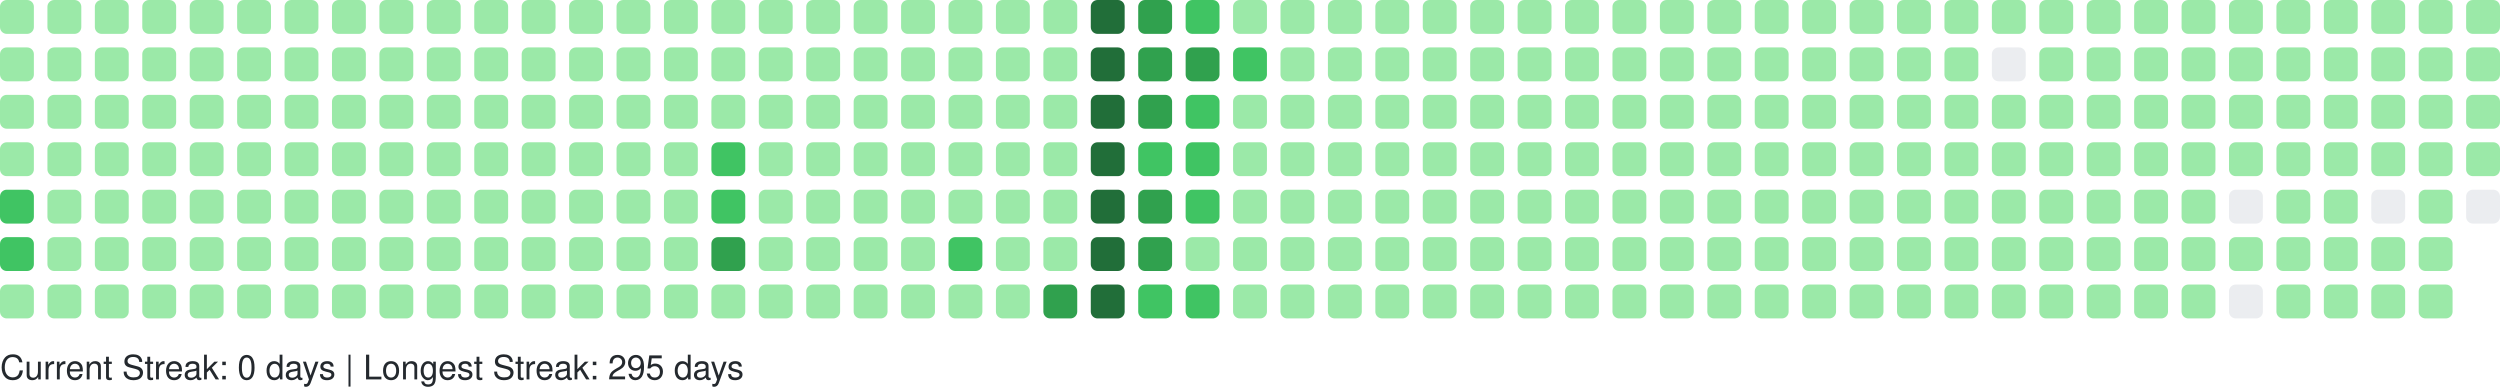
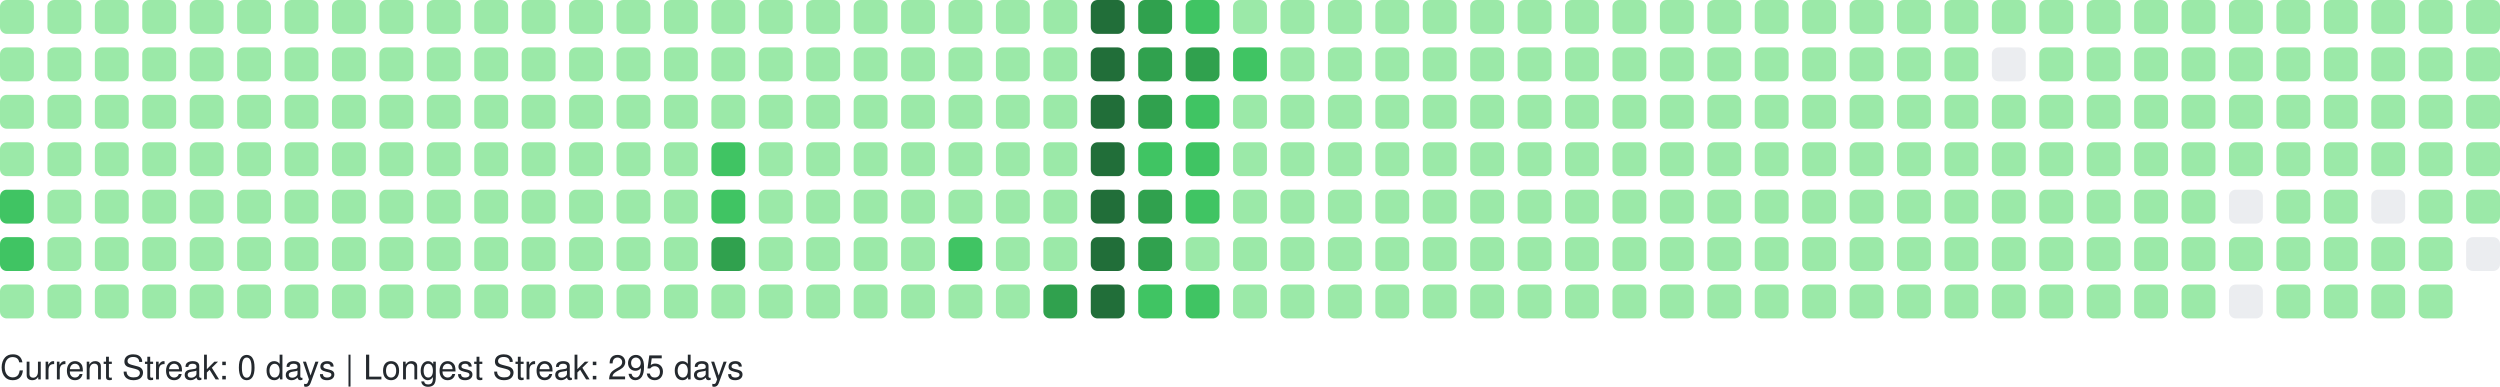
<svg xmlns="http://www.w3.org/2000/svg" width="738" height="114" viewBox="0 0 738 114" role="img" aria-label="GitHub Contributions Heatmap">
  <style>
    text { font-family: -apple-system, BlinkMacSystemFont, "Segoe UI", Helvetica, Arial, sans-serif; font-size: 10px; fill: #24292e; }
  </style>
  <g>
    <rect x="0" y="0" width="10" height="10" rx="2" ry="2" fill="#9be9a8" role="img" aria-label="2 contributions on 2025-09-07">
      </rect>
    <rect x="0" y="14" width="10" height="10" rx="2" ry="2" fill="#9be9a8" role="img" aria-label="4 contributions on 2025-09-08">
      </rect>
    <rect x="0" y="28" width="10" height="10" rx="2" ry="2" fill="#9be9a8" role="img" aria-label="1 contributions on 2025-09-09">
      </rect>
    <rect x="0" y="42" width="10" height="10" rx="2" ry="2" fill="#9be9a8" role="img" aria-label="1 contributions on 2025-09-10">
      </rect>
    <rect x="0" y="56" width="10" height="10" rx="2" ry="2" fill="#40c463" role="img" aria-label="38 contributions on 2025-09-11">
      </rect>
    <rect x="0" y="70" width="10" height="10" rx="2" ry="2" fill="#40c463" role="img" aria-label="27 contributions on 2025-09-12">
      </rect>
    <rect x="0" y="84" width="10" height="10" rx="2" ry="2" fill="#9be9a8" role="img" aria-label="1 contributions on 2025-09-13">
      </rect>
    <rect x="14" y="0" width="10" height="10" rx="2" ry="2" fill="#9be9a8" role="img" aria-label="1 contributions on 2025-09-14">
      </rect>
    <rect x="14" y="14" width="10" height="10" rx="2" ry="2" fill="#9be9a8" role="img" aria-label="2 contributions on 2025-09-15">
      </rect>
    <rect x="14" y="28" width="10" height="10" rx="2" ry="2" fill="#9be9a8" role="img" aria-label="2 contributions on 2025-09-16">
      </rect>
    <rect x="14" y="42" width="10" height="10" rx="2" ry="2" fill="#9be9a8" role="img" aria-label="1 contributions on 2025-09-17">
      </rect>
    <rect x="14" y="56" width="10" height="10" rx="2" ry="2" fill="#9be9a8" role="img" aria-label="2 contributions on 2025-09-18">
      </rect>
    <rect x="14" y="70" width="10" height="10" rx="2" ry="2" fill="#9be9a8" role="img" aria-label="1 contributions on 2025-09-19">
      </rect>
    <rect x="14" y="84" width="10" height="10" rx="2" ry="2" fill="#9be9a8" role="img" aria-label="1 contributions on 2025-09-20">
      </rect>
    <rect x="28" y="0" width="10" height="10" rx="2" ry="2" fill="#9be9a8" role="img" aria-label="1 contributions on 2025-09-21">
      </rect>
    <rect x="28" y="14" width="10" height="10" rx="2" ry="2" fill="#9be9a8" role="img" aria-label="2 contributions on 2025-09-22">
      </rect>
    <rect x="28" y="28" width="10" height="10" rx="2" ry="2" fill="#9be9a8" role="img" aria-label="1 contributions on 2025-09-23">
      </rect>
    <rect x="28" y="42" width="10" height="10" rx="2" ry="2" fill="#9be9a8" role="img" aria-label="10 contributions on 2025-09-24">
      </rect>
    <rect x="28" y="56" width="10" height="10" rx="2" ry="2" fill="#9be9a8" role="img" aria-label="2 contributions on 2025-09-25">
      </rect>
    <rect x="28" y="70" width="10" height="10" rx="2" ry="2" fill="#9be9a8" role="img" aria-label="1 contributions on 2025-09-26">
      </rect>
    <rect x="28" y="84" width="10" height="10" rx="2" ry="2" fill="#9be9a8" role="img" aria-label="1 contributions on 2025-09-27">
      </rect>
    <rect x="42" y="0" width="10" height="10" rx="2" ry="2" fill="#9be9a8" role="img" aria-label="1 contributions on 2025-09-28">
      </rect>
    <rect x="42" y="14" width="10" height="10" rx="2" ry="2" fill="#9be9a8" role="img" aria-label="3 contributions on 2025-09-29">
      </rect>
    <rect x="42" y="28" width="10" height="10" rx="2" ry="2" fill="#9be9a8" role="img" aria-label="1 contributions on 2025-09-30">
      </rect>
    <rect x="42" y="42" width="10" height="10" rx="2" ry="2" fill="#9be9a8" role="img" aria-label="1 contributions on 2025-10-01">
      </rect>
    <rect x="42" y="56" width="10" height="10" rx="2" ry="2" fill="#9be9a8" role="img" aria-label="2 contributions on 2025-10-02">
      </rect>
    <rect x="42" y="70" width="10" height="10" rx="2" ry="2" fill="#9be9a8" role="img" aria-label="1 contributions on 2025-10-03">
      </rect>
    <rect x="42" y="84" width="10" height="10" rx="2" ry="2" fill="#9be9a8" role="img" aria-label="2 contributions on 2025-10-04">
      </rect>
    <rect x="56" y="0" width="10" height="10" rx="2" ry="2" fill="#9be9a8" role="img" aria-label="1 contributions on 2025-10-05">
      </rect>
    <rect x="56" y="14" width="10" height="10" rx="2" ry="2" fill="#9be9a8" role="img" aria-label="2 contributions on 2025-10-06">
      </rect>
    <rect x="56" y="28" width="10" height="10" rx="2" ry="2" fill="#9be9a8" role="img" aria-label="1 contributions on 2025-10-07">
      </rect>
    <rect x="56" y="42" width="10" height="10" rx="2" ry="2" fill="#9be9a8" role="img" aria-label="3 contributions on 2025-10-08">
      </rect>
    <rect x="56" y="56" width="10" height="10" rx="2" ry="2" fill="#9be9a8" role="img" aria-label="2 contributions on 2025-10-09">
      </rect>
    <rect x="56" y="70" width="10" height="10" rx="2" ry="2" fill="#9be9a8" role="img" aria-label="2 contributions on 2025-10-10">
      </rect>
    <rect x="56" y="84" width="10" height="10" rx="2" ry="2" fill="#9be9a8" role="img" aria-label="1 contributions on 2025-10-11">
      </rect>
    <rect x="70" y="0" width="10" height="10" rx="2" ry="2" fill="#9be9a8" role="img" aria-label="7 contributions on 2025-10-12">
      </rect>
    <rect x="70" y="14" width="10" height="10" rx="2" ry="2" fill="#9be9a8" role="img" aria-label="4 contributions on 2025-10-13">
      </rect>
    <rect x="70" y="28" width="10" height="10" rx="2" ry="2" fill="#9be9a8" role="img" aria-label="2 contributions on 2025-10-14">
      </rect>
    <rect x="70" y="42" width="10" height="10" rx="2" ry="2" fill="#9be9a8" role="img" aria-label="1 contributions on 2025-10-15">
      </rect>
    <rect x="70" y="56" width="10" height="10" rx="2" ry="2" fill="#9be9a8" role="img" aria-label="1 contributions on 2025-10-16">
      </rect>
    <rect x="70" y="70" width="10" height="10" rx="2" ry="2" fill="#9be9a8" role="img" aria-label="2 contributions on 2025-10-17">
      </rect>
    <rect x="70" y="84" width="10" height="10" rx="2" ry="2" fill="#9be9a8" role="img" aria-label="2 contributions on 2025-10-18">
      </rect>
    <rect x="84" y="0" width="10" height="10" rx="2" ry="2" fill="#9be9a8" role="img" aria-label="1 contributions on 2025-10-19">
      </rect>
    <rect x="84" y="14" width="10" height="10" rx="2" ry="2" fill="#9be9a8" role="img" aria-label="1 contributions on 2025-10-20">
      </rect>
    <rect x="84" y="28" width="10" height="10" rx="2" ry="2" fill="#9be9a8" role="img" aria-label="1 contributions on 2025-10-21">
      </rect>
    <rect x="84" y="42" width="10" height="10" rx="2" ry="2" fill="#9be9a8" role="img" aria-label="1 contributions on 2025-10-22">
      </rect>
    <rect x="84" y="56" width="10" height="10" rx="2" ry="2" fill="#9be9a8" role="img" aria-label="2 contributions on 2025-10-23">
      </rect>
    <rect x="84" y="70" width="10" height="10" rx="2" ry="2" fill="#9be9a8" role="img" aria-label="1 contributions on 2025-10-24">
      </rect>
    <rect x="84" y="84" width="10" height="10" rx="2" ry="2" fill="#9be9a8" role="img" aria-label="1 contributions on 2025-10-25">
      </rect>
    <rect x="98" y="0" width="10" height="10" rx="2" ry="2" fill="#9be9a8" role="img" aria-label="1 contributions on 2025-10-26">
      </rect>
    <rect x="98" y="14" width="10" height="10" rx="2" ry="2" fill="#9be9a8" role="img" aria-label="1 contributions on 2025-10-27">
      </rect>
    <rect x="98" y="28" width="10" height="10" rx="2" ry="2" fill="#9be9a8" role="img" aria-label="2 contributions on 2025-10-28">
      </rect>
    <rect x="98" y="42" width="10" height="10" rx="2" ry="2" fill="#9be9a8" role="img" aria-label="1 contributions on 2025-10-29">
      </rect>
    <rect x="98" y="56" width="10" height="10" rx="2" ry="2" fill="#9be9a8" role="img" aria-label="2 contributions on 2025-10-30">
      </rect>
    <rect x="98" y="70" width="10" height="10" rx="2" ry="2" fill="#9be9a8" role="img" aria-label="1 contributions on 2025-10-31">
      </rect>
    <rect x="98" y="84" width="10" height="10" rx="2" ry="2" fill="#9be9a8" role="img" aria-label="6 contributions on 2025-11-01">
      </rect>
    <rect x="112" y="0" width="10" height="10" rx="2" ry="2" fill="#9be9a8" role="img" aria-label="1 contributions on 2025-11-02">
      </rect>
    <rect x="112" y="14" width="10" height="10" rx="2" ry="2" fill="#9be9a8" role="img" aria-label="1 contributions on 2025-11-03">
      </rect>
    <rect x="112" y="28" width="10" height="10" rx="2" ry="2" fill="#9be9a8" role="img" aria-label="2 contributions on 2025-11-04">
      </rect>
    <rect x="112" y="42" width="10" height="10" rx="2" ry="2" fill="#9be9a8" role="img" aria-label="1 contributions on 2025-11-05">
      </rect>
    <rect x="112" y="56" width="10" height="10" rx="2" ry="2" fill="#9be9a8" role="img" aria-label="1 contributions on 2025-11-06">
      </rect>
    <rect x="112" y="70" width="10" height="10" rx="2" ry="2" fill="#9be9a8" role="img" aria-label="1 contributions on 2025-11-07">
      </rect>
    <rect x="112" y="84" width="10" height="10" rx="2" ry="2" fill="#9be9a8" role="img" aria-label="1 contributions on 2025-11-08">
      </rect>
    <rect x="126" y="0" width="10" height="10" rx="2" ry="2" fill="#9be9a8" role="img" aria-label="2 contributions on 2025-11-09">
      </rect>
    <rect x="126" y="14" width="10" height="10" rx="2" ry="2" fill="#9be9a8" role="img" aria-label="1 contributions on 2025-11-10">
      </rect>
    <rect x="126" y="28" width="10" height="10" rx="2" ry="2" fill="#9be9a8" role="img" aria-label="1 contributions on 2025-11-11">
      </rect>
    <rect x="126" y="42" width="10" height="10" rx="2" ry="2" fill="#9be9a8" role="img" aria-label="1 contributions on 2025-11-12">
      </rect>
    <rect x="126" y="56" width="10" height="10" rx="2" ry="2" fill="#9be9a8" role="img" aria-label="1 contributions on 2025-11-13">
      </rect>
    <rect x="126" y="70" width="10" height="10" rx="2" ry="2" fill="#9be9a8" role="img" aria-label="11 contributions on 2025-11-14">
      </rect>
    <rect x="126" y="84" width="10" height="10" rx="2" ry="2" fill="#9be9a8" role="img" aria-label="1 contributions on 2025-11-15">
      </rect>
    <rect x="140" y="0" width="10" height="10" rx="2" ry="2" fill="#9be9a8" role="img" aria-label="2 contributions on 2025-11-16">
      </rect>
    <rect x="140" y="14" width="10" height="10" rx="2" ry="2" fill="#9be9a8" role="img" aria-label="2 contributions on 2025-11-17">
      </rect>
    <rect x="140" y="28" width="10" height="10" rx="2" ry="2" fill="#9be9a8" role="img" aria-label="1 contributions on 2025-11-18">
      </rect>
    <rect x="140" y="42" width="10" height="10" rx="2" ry="2" fill="#9be9a8" role="img" aria-label="2 contributions on 2025-11-19">
      </rect>
    <rect x="140" y="56" width="10" height="10" rx="2" ry="2" fill="#9be9a8" role="img" aria-label="1 contributions on 2025-11-20">
      </rect>
    <rect x="140" y="70" width="10" height="10" rx="2" ry="2" fill="#9be9a8" role="img" aria-label="1 contributions on 2025-11-21">
      </rect>
    <rect x="140" y="84" width="10" height="10" rx="2" ry="2" fill="#9be9a8" role="img" aria-label="1 contributions on 2025-11-22">
      </rect>
    <rect x="154" y="0" width="10" height="10" rx="2" ry="2" fill="#9be9a8" role="img" aria-label="1 contributions on 2025-11-23">
      </rect>
    <rect x="154" y="14" width="10" height="10" rx="2" ry="2" fill="#9be9a8" role="img" aria-label="2 contributions on 2025-11-24">
      </rect>
    <rect x="154" y="28" width="10" height="10" rx="2" ry="2" fill="#9be9a8" role="img" aria-label="1 contributions on 2025-11-25">
      </rect>
    <rect x="154" y="42" width="10" height="10" rx="2" ry="2" fill="#9be9a8" role="img" aria-label="1 contributions on 2025-11-26">
      </rect>
    <rect x="154" y="56" width="10" height="10" rx="2" ry="2" fill="#9be9a8" role="img" aria-label="1 contributions on 2025-11-27">
      </rect>
    <rect x="154" y="70" width="10" height="10" rx="2" ry="2" fill="#9be9a8" role="img" aria-label="1 contributions on 2025-11-28">
      </rect>
    <rect x="154" y="84" width="10" height="10" rx="2" ry="2" fill="#9be9a8" role="img" aria-label="1 contributions on 2025-11-29">
      </rect>
    <rect x="168" y="0" width="10" height="10" rx="2" ry="2" fill="#9be9a8" role="img" aria-label="1 contributions on 2025-11-30">
      </rect>
    <rect x="168" y="14" width="10" height="10" rx="2" ry="2" fill="#9be9a8" role="img" aria-label="2 contributions on 2025-12-01">
      </rect>
    <rect x="168" y="28" width="10" height="10" rx="2" ry="2" fill="#9be9a8" role="img" aria-label="1 contributions on 2025-12-02">
      </rect>
    <rect x="168" y="42" width="10" height="10" rx="2" ry="2" fill="#9be9a8" role="img" aria-label="1 contributions on 2025-12-03">
      </rect>
    <rect x="168" y="56" width="10" height="10" rx="2" ry="2" fill="#9be9a8" role="img" aria-label="1 contributions on 2025-12-04">
      </rect>
    <rect x="168" y="70" width="10" height="10" rx="2" ry="2" fill="#9be9a8" role="img" aria-label="2 contributions on 2025-12-05">
      </rect>
    <rect x="168" y="84" width="10" height="10" rx="2" ry="2" fill="#9be9a8" role="img" aria-label="1 contributions on 2025-12-06">
      </rect>
    <rect x="182" y="0" width="10" height="10" rx="2" ry="2" fill="#9be9a8" role="img" aria-label="1 contributions on 2025-12-07">
      </rect>
    <rect x="182" y="14" width="10" height="10" rx="2" ry="2" fill="#9be9a8" role="img" aria-label="1 contributions on 2025-12-08">
      </rect>
    <rect x="182" y="28" width="10" height="10" rx="2" ry="2" fill="#9be9a8" role="img" aria-label="1 contributions on 2025-12-09">
      </rect>
    <rect x="182" y="42" width="10" height="10" rx="2" ry="2" fill="#9be9a8" role="img" aria-label="2 contributions on 2025-12-10">
      </rect>
    <rect x="182" y="56" width="10" height="10" rx="2" ry="2" fill="#9be9a8" role="img" aria-label="12 contributions on 2025-12-11">
      </rect>
    <rect x="182" y="70" width="10" height="10" rx="2" ry="2" fill="#9be9a8" role="img" aria-label="2 contributions on 2025-12-12">
      </rect>
    <rect x="182" y="84" width="10" height="10" rx="2" ry="2" fill="#9be9a8" role="img" aria-label="1 contributions on 2025-12-13">
      </rect>
    <rect x="196" y="0" width="10" height="10" rx="2" ry="2" fill="#9be9a8" role="img" aria-label="1 contributions on 2025-12-14">
      </rect>
    <rect x="196" y="14" width="10" height="10" rx="2" ry="2" fill="#9be9a8" role="img" aria-label="2 contributions on 2025-12-15">
      </rect>
    <rect x="196" y="28" width="10" height="10" rx="2" ry="2" fill="#9be9a8" role="img" aria-label="1 contributions on 2025-12-16">
      </rect>
    <rect x="196" y="42" width="10" height="10" rx="2" ry="2" fill="#9be9a8" role="img" aria-label="1 contributions on 2025-12-17">
      </rect>
    <rect x="196" y="56" width="10" height="10" rx="2" ry="2" fill="#9be9a8" role="img" aria-label="1 contributions on 2025-12-18">
      </rect>
    <rect x="196" y="70" width="10" height="10" rx="2" ry="2" fill="#9be9a8" role="img" aria-label="1 contributions on 2025-12-19">
      </rect>
    <rect x="196" y="84" width="10" height="10" rx="2" ry="2" fill="#9be9a8" role="img" aria-label="1 contributions on 2025-12-20">
      </rect>
    <rect x="210" y="0" width="10" height="10" rx="2" ry="2" fill="#9be9a8" role="img" aria-label="1 contributions on 2025-12-21">
      </rect>
    <rect x="210" y="14" width="10" height="10" rx="2" ry="2" fill="#9be9a8" role="img" aria-label="2 contributions on 2025-12-22">
      </rect>
    <rect x="210" y="28" width="10" height="10" rx="2" ry="2" fill="#9be9a8" role="img" aria-label="11 contributions on 2025-12-23">
      </rect>
    <rect x="210" y="42" width="10" height="10" rx="2" ry="2" fill="#40c463" role="img" aria-label="29 contributions on 2025-12-24">
      </rect>
    <rect x="210" y="56" width="10" height="10" rx="2" ry="2" fill="#40c463" role="img" aria-label="25 contributions on 2025-12-25">
      </rect>
    <rect x="210" y="70" width="10" height="10" rx="2" ry="2" fill="#30a14e" role="img" aria-label="64 contributions on 2025-12-26">
      </rect>
    <rect x="210" y="84" width="10" height="10" rx="2" ry="2" fill="#9be9a8" role="img" aria-label="1 contributions on 2025-12-27">
      </rect>
    <rect x="224" y="0" width="10" height="10" rx="2" ry="2" fill="#9be9a8" role="img" aria-label="1 contributions on 2025-12-28">
      </rect>
    <rect x="224" y="14" width="10" height="10" rx="2" ry="2" fill="#9be9a8" role="img" aria-label="2 contributions on 2025-12-29">
      </rect>
    <rect x="224" y="28" width="10" height="10" rx="2" ry="2" fill="#9be9a8" role="img" aria-label="1 contributions on 2025-12-30">
      </rect>
    <rect x="224" y="42" width="10" height="10" rx="2" ry="2" fill="#9be9a8" role="img" aria-label="1 contributions on 2025-12-31">
      </rect>
    <rect x="224" y="56" width="10" height="10" rx="2" ry="2" fill="#9be9a8" role="img" aria-label="1 contributions on 2026-01-01">
      </rect>
    <rect x="224" y="70" width="10" height="10" rx="2" ry="2" fill="#9be9a8" role="img" aria-label="1 contributions on 2026-01-02">
      </rect>
    <rect x="224" y="84" width="10" height="10" rx="2" ry="2" fill="#9be9a8" role="img" aria-label="2 contributions on 2026-01-03">
      </rect>
    <rect x="238" y="0" width="10" height="10" rx="2" ry="2" fill="#9be9a8" role="img" aria-label="1 contributions on 2026-01-04">
      </rect>
    <rect x="238" y="14" width="10" height="10" rx="2" ry="2" fill="#9be9a8" role="img" aria-label="2 contributions on 2026-01-05">
      </rect>
    <rect x="238" y="28" width="10" height="10" rx="2" ry="2" fill="#9be9a8" role="img" aria-label="1 contributions on 2026-01-06">
      </rect>
    <rect x="238" y="42" width="10" height="10" rx="2" ry="2" fill="#9be9a8" role="img" aria-label="2 contributions on 2026-01-07">
      </rect>
    <rect x="238" y="56" width="10" height="10" rx="2" ry="2" fill="#9be9a8" role="img" aria-label="2 contributions on 2026-01-08">
      </rect>
    <rect x="238" y="70" width="10" height="10" rx="2" ry="2" fill="#9be9a8" role="img" aria-label="1 contributions on 2026-01-09">
      </rect>
    <rect x="238" y="84" width="10" height="10" rx="2" ry="2" fill="#9be9a8" role="img" aria-label="1 contributions on 2026-01-10">
      </rect>
    <rect x="252" y="0" width="10" height="10" rx="2" ry="2" fill="#9be9a8" role="img" aria-label="1 contributions on 2026-01-11">
      </rect>
    <rect x="252" y="14" width="10" height="10" rx="2" ry="2" fill="#9be9a8" role="img" aria-label="3 contributions on 2026-01-12">
      </rect>
    <rect x="252" y="28" width="10" height="10" rx="2" ry="2" fill="#9be9a8" role="img" aria-label="16 contributions on 2026-01-13">
      </rect>
    <rect x="252" y="42" width="10" height="10" rx="2" ry="2" fill="#9be9a8" role="img" aria-label="2 contributions on 2026-01-14">
      </rect>
    <rect x="252" y="56" width="10" height="10" rx="2" ry="2" fill="#9be9a8" role="img" aria-label="6 contributions on 2026-01-15">
      </rect>
    <rect x="252" y="70" width="10" height="10" rx="2" ry="2" fill="#9be9a8" role="img" aria-label="20 contributions on 2026-01-16">
      </rect>
    <rect x="252" y="84" width="10" height="10" rx="2" ry="2" fill="#9be9a8" role="img" aria-label="1 contributions on 2026-01-17">
      </rect>
    <rect x="266" y="0" width="10" height="10" rx="2" ry="2" fill="#9be9a8" role="img" aria-label="1 contributions on 2026-01-18">
      </rect>
    <rect x="266" y="14" width="10" height="10" rx="2" ry="2" fill="#9be9a8" role="img" aria-label="2 contributions on 2026-01-19">
      </rect>
    <rect x="266" y="28" width="10" height="10" rx="2" ry="2" fill="#9be9a8" role="img" aria-label="1 contributions on 2026-01-20">
      </rect>
    <rect x="266" y="42" width="10" height="10" rx="2" ry="2" fill="#9be9a8" role="img" aria-label="2 contributions on 2026-01-21">
      </rect>
    <rect x="266" y="56" width="10" height="10" rx="2" ry="2" fill="#9be9a8" role="img" aria-label="2 contributions on 2026-01-22">
      </rect>
    <rect x="266" y="70" width="10" height="10" rx="2" ry="2" fill="#9be9a8" role="img" aria-label="3 contributions on 2026-01-23">
      </rect>
    <rect x="266" y="84" width="10" height="10" rx="2" ry="2" fill="#9be9a8" role="img" aria-label="2 contributions on 2026-01-24">
      </rect>
    <rect x="280" y="0" width="10" height="10" rx="2" ry="2" fill="#9be9a8" role="img" aria-label="2 contributions on 2026-01-25">
      </rect>
    <rect x="280" y="14" width="10" height="10" rx="2" ry="2" fill="#9be9a8" role="img" aria-label="2 contributions on 2026-01-26">
      </rect>
    <rect x="280" y="28" width="10" height="10" rx="2" ry="2" fill="#9be9a8" role="img" aria-label="1 contributions on 2026-01-27">
      </rect>
    <rect x="280" y="42" width="10" height="10" rx="2" ry="2" fill="#9be9a8" role="img" aria-label="2 contributions on 2026-01-28">
      </rect>
    <rect x="280" y="56" width="10" height="10" rx="2" ry="2" fill="#9be9a8" role="img" aria-label="4 contributions on 2026-01-29">
      </rect>
    <rect x="280" y="70" width="10" height="10" rx="2" ry="2" fill="#40c463" role="img" aria-label="36 contributions on 2026-01-30">
      </rect>
    <rect x="280" y="84" width="10" height="10" rx="2" ry="2" fill="#9be9a8" role="img" aria-label="1 contributions on 2026-01-31">
      </rect>
    <rect x="294" y="0" width="10" height="10" rx="2" ry="2" fill="#9be9a8" role="img" aria-label="2 contributions on 2026-02-01">
      </rect>
    <rect x="294" y="14" width="10" height="10" rx="2" ry="2" fill="#9be9a8" role="img" aria-label="3 contributions on 2026-02-02">
      </rect>
    <rect x="294" y="28" width="10" height="10" rx="2" ry="2" fill="#9be9a8" role="img" aria-label="1 contributions on 2026-02-03">
      </rect>
    <rect x="294" y="42" width="10" height="10" rx="2" ry="2" fill="#9be9a8" role="img" aria-label="2 contributions on 2026-02-04">
      </rect>
    <rect x="294" y="56" width="10" height="10" rx="2" ry="2" fill="#9be9a8" role="img" aria-label="2 contributions on 2026-02-05">
      </rect>
    <rect x="294" y="70" width="10" height="10" rx="2" ry="2" fill="#9be9a8" role="img" aria-label="1 contributions on 2026-02-06">
      </rect>
    <rect x="294" y="84" width="10" height="10" rx="2" ry="2" fill="#9be9a8" role="img" aria-label="3 contributions on 2026-02-07">
      </rect>
    <rect x="308" y="0" width="10" height="10" rx="2" ry="2" fill="#9be9a8" role="img" aria-label="2 contributions on 2026-02-08">
      </rect>
    <rect x="308" y="14" width="10" height="10" rx="2" ry="2" fill="#9be9a8" role="img" aria-label="4 contributions on 2026-02-09">
      </rect>
    <rect x="308" y="28" width="10" height="10" rx="2" ry="2" fill="#9be9a8" role="img" aria-label="2 contributions on 2026-02-10">
      </rect>
    <rect x="308" y="42" width="10" height="10" rx="2" ry="2" fill="#9be9a8" role="img" aria-label="3 contributions on 2026-02-11">
      </rect>
    <rect x="308" y="56" width="10" height="10" rx="2" ry="2" fill="#9be9a8" role="img" aria-label="2 contributions on 2026-02-12">
      </rect>
    <rect x="308" y="70" width="10" height="10" rx="2" ry="2" fill="#9be9a8" role="img" aria-label="5 contributions on 2026-02-13">
      </rect>
    <rect x="308" y="84" width="10" height="10" rx="2" ry="2" fill="#30a14e" role="img" aria-label="53 contributions on 2026-02-14">
      </rect>
    <rect x="322" y="0" width="10" height="10" rx="2" ry="2" fill="#216e39" role="img" aria-label="104 contributions on 2026-02-15">
      </rect>
    <rect x="322" y="14" width="10" height="10" rx="2" ry="2" fill="#216e39" role="img" aria-label="106 contributions on 2026-02-16">
      </rect>
    <rect x="322" y="28" width="10" height="10" rx="2" ry="2" fill="#216e39" role="img" aria-label="81 contributions on 2026-02-17">
      </rect>
    <rect x="322" y="42" width="10" height="10" rx="2" ry="2" fill="#216e39" role="img" aria-label="69 contributions on 2026-02-18">
      </rect>
    <rect x="322" y="56" width="10" height="10" rx="2" ry="2" fill="#216e39" role="img" aria-label="79 contributions on 2026-02-19">
      </rect>
    <rect x="322" y="70" width="10" height="10" rx="2" ry="2" fill="#216e39" role="img" aria-label="77 contributions on 2026-02-20">
      </rect>
    <rect x="322" y="84" width="10" height="10" rx="2" ry="2" fill="#216e39" role="img" aria-label="89 contributions on 2026-02-21">
      </rect>
    <rect x="336" y="0" width="10" height="10" rx="2" ry="2" fill="#30a14e" role="img" aria-label="64 contributions on 2026-02-22">
      </rect>
    <rect x="336" y="14" width="10" height="10" rx="2" ry="2" fill="#30a14e" role="img" aria-label="66 contributions on 2026-02-23">
      </rect>
    <rect x="336" y="28" width="10" height="10" rx="2" ry="2" fill="#30a14e" role="img" aria-label="58 contributions on 2026-02-24">
      </rect>
    <rect x="336" y="42" width="10" height="10" rx="2" ry="2" fill="#40c463" role="img" aria-label="30 contributions on 2026-02-25">
      </rect>
    <rect x="336" y="56" width="10" height="10" rx="2" ry="2" fill="#30a14e" role="img" aria-label="59 contributions on 2026-02-26">
      </rect>
    <rect x="336" y="70" width="10" height="10" rx="2" ry="2" fill="#30a14e" role="img" aria-label="60 contributions on 2026-02-27">
      </rect>
    <rect x="336" y="84" width="10" height="10" rx="2" ry="2" fill="#40c463" role="img" aria-label="35 contributions on 2026-02-28">
      </rect>
    <rect x="350" y="0" width="10" height="10" rx="2" ry="2" fill="#40c463" role="img" aria-label="37 contributions on 2026-03-01">
      </rect>
    <rect x="350" y="14" width="10" height="10" rx="2" ry="2" fill="#30a14e" role="img" aria-label="49 contributions on 2026-03-02">
      </rect>
    <rect x="350" y="28" width="10" height="10" rx="2" ry="2" fill="#40c463" role="img" aria-label="38 contributions on 2026-03-03">
      </rect>
    <rect x="350" y="42" width="10" height="10" rx="2" ry="2" fill="#40c463" role="img" aria-label="37 contributions on 2026-03-04">
      </rect>
    <rect x="350" y="56" width="10" height="10" rx="2" ry="2" fill="#40c463" role="img" aria-label="32 contributions on 2026-03-05">
      </rect>
    <rect x="350" y="70" width="10" height="10" rx="2" ry="2" fill="#9be9a8" role="img" aria-label="13 contributions on 2026-03-06">
      </rect>
    <rect x="350" y="84" width="10" height="10" rx="2" ry="2" fill="#40c463" role="img" aria-label="30 contributions on 2026-03-07">
      </rect>
    <rect x="364" y="0" width="10" height="10" rx="2" ry="2" fill="#9be9a8" role="img" aria-label="6 contributions on 2026-03-08">
      </rect>
    <rect x="364" y="14" width="10" height="10" rx="2" ry="2" fill="#40c463" role="img" aria-label="23 contributions on 2026-03-09">
      </rect>
    <rect x="364" y="28" width="10" height="10" rx="2" ry="2" fill="#9be9a8" role="img" aria-label="22 contributions on 2026-03-10">
      </rect>
    <rect x="364" y="42" width="10" height="10" rx="2" ry="2" fill="#9be9a8" role="img" aria-label="9 contributions on 2026-03-11">
      </rect>
    <rect x="364" y="56" width="10" height="10" rx="2" ry="2" fill="#9be9a8" role="img" aria-label="1 contributions on 2026-03-12">
      </rect>
    <rect x="364" y="70" width="10" height="10" rx="2" ry="2" fill="#9be9a8" role="img" aria-label="10 contributions on 2026-03-13">
      </rect>
    <rect x="364" y="84" width="10" height="10" rx="2" ry="2" fill="#9be9a8" role="img" aria-label="2 contributions on 2026-03-14">
      </rect>
    <rect x="378" y="0" width="10" height="10" rx="2" ry="2" fill="#9be9a8" role="img" aria-label="1 contributions on 2026-03-15">
      </rect>
    <rect x="378" y="14" width="10" height="10" rx="2" ry="2" fill="#9be9a8" role="img" aria-label="2 contributions on 2026-03-16">
      </rect>
    <rect x="378" y="28" width="10" height="10" rx="2" ry="2" fill="#9be9a8" role="img" aria-label="1 contributions on 2026-03-17">
      </rect>
    <rect x="378" y="42" width="10" height="10" rx="2" ry="2" fill="#9be9a8" role="img" aria-label="1 contributions on 2026-03-18">
      </rect>
    <rect x="378" y="56" width="10" height="10" rx="2" ry="2" fill="#9be9a8" role="img" aria-label="1 contributions on 2026-03-19">
      </rect>
    <rect x="378" y="70" width="10" height="10" rx="2" ry="2" fill="#9be9a8" role="img" aria-label="1 contributions on 2026-03-20">
      </rect>
    <rect x="378" y="84" width="10" height="10" rx="2" ry="2" fill="#9be9a8" role="img" aria-label="2 contributions on 2026-03-21">
      </rect>
    <rect x="392" y="0" width="10" height="10" rx="2" ry="2" fill="#9be9a8" role="img" aria-label="1 contributions on 2026-03-22">
      </rect>
    <rect x="392" y="14" width="10" height="10" rx="2" ry="2" fill="#9be9a8" role="img" aria-label="2 contributions on 2026-03-23">
      </rect>
    <rect x="392" y="28" width="10" height="10" rx="2" ry="2" fill="#9be9a8" role="img" aria-label="2 contributions on 2026-03-24">
      </rect>
    <rect x="392" y="42" width="10" height="10" rx="2" ry="2" fill="#9be9a8" role="img" aria-label="2 contributions on 2026-03-25">
      </rect>
    <rect x="392" y="56" width="10" height="10" rx="2" ry="2" fill="#9be9a8" role="img" aria-label="1 contributions on 2026-03-26">
      </rect>
    <rect x="392" y="70" width="10" height="10" rx="2" ry="2" fill="#9be9a8" role="img" aria-label="1 contributions on 2026-03-27">
      </rect>
    <rect x="392" y="84" width="10" height="10" rx="2" ry="2" fill="#9be9a8" role="img" aria-label="1 contributions on 2026-03-28">
      </rect>
    <rect x="406" y="0" width="10" height="10" rx="2" ry="2" fill="#9be9a8" role="img" aria-label="1 contributions on 2026-03-29">
      </rect>
    <rect x="406" y="14" width="10" height="10" rx="2" ry="2" fill="#9be9a8" role="img" aria-label="2 contributions on 2026-03-30">
      </rect>
    <rect x="406" y="28" width="10" height="10" rx="2" ry="2" fill="#9be9a8" role="img" aria-label="1 contributions on 2026-03-31">
      </rect>
    <rect x="406" y="42" width="10" height="10" rx="2" ry="2" fill="#9be9a8" role="img" aria-label="2 contributions on 2026-04-01">
      </rect>
    <rect x="406" y="56" width="10" height="10" rx="2" ry="2" fill="#9be9a8" role="img" aria-label="2 contributions on 2026-04-02">
      </rect>
    <rect x="406" y="70" width="10" height="10" rx="2" ry="2" fill="#9be9a8" role="img" aria-label="2 contributions on 2026-04-03">
      </rect>
    <rect x="406" y="84" width="10" height="10" rx="2" ry="2" fill="#9be9a8" role="img" aria-label="1 contributions on 2026-04-04">
      </rect>
    <rect x="420" y="0" width="10" height="10" rx="2" ry="2" fill="#9be9a8" role="img" aria-label="2 contributions on 2026-04-05">
      </rect>
    <rect x="420" y="14" width="10" height="10" rx="2" ry="2" fill="#9be9a8" role="img" aria-label="2 contributions on 2026-04-06">
      </rect>
    <rect x="420" y="28" width="10" height="10" rx="2" ry="2" fill="#9be9a8" role="img" aria-label="1 contributions on 2026-04-07">
      </rect>
    <rect x="420" y="42" width="10" height="10" rx="2" ry="2" fill="#9be9a8" role="img" aria-label="1 contributions on 2026-04-08">
      </rect>
    <rect x="420" y="56" width="10" height="10" rx="2" ry="2" fill="#9be9a8" role="img" aria-label="1 contributions on 2026-04-09">
      </rect>
    <rect x="420" y="70" width="10" height="10" rx="2" ry="2" fill="#9be9a8" role="img" aria-label="2 contributions on 2026-04-10">
      </rect>
    <rect x="420" y="84" width="10" height="10" rx="2" ry="2" fill="#9be9a8" role="img" aria-label="1 contributions on 2026-04-11">
      </rect>
    <rect x="434" y="0" width="10" height="10" rx="2" ry="2" fill="#9be9a8" role="img" aria-label="2 contributions on 2026-04-12">
      </rect>
    <rect x="434" y="14" width="10" height="10" rx="2" ry="2" fill="#9be9a8" role="img" aria-label="2 contributions on 2026-04-13">
      </rect>
    <rect x="434" y="28" width="10" height="10" rx="2" ry="2" fill="#9be9a8" role="img" aria-label="1 contributions on 2026-04-14">
      </rect>
    <rect x="434" y="42" width="10" height="10" rx="2" ry="2" fill="#9be9a8" role="img" aria-label="1 contributions on 2026-04-15">
      </rect>
    <rect x="434" y="56" width="10" height="10" rx="2" ry="2" fill="#9be9a8" role="img" aria-label="2 contributions on 2026-04-16">
      </rect>
    <rect x="434" y="70" width="10" height="10" rx="2" ry="2" fill="#9be9a8" role="img" aria-label="1 contributions on 2026-04-17">
      </rect>
    <rect x="434" y="84" width="10" height="10" rx="2" ry="2" fill="#9be9a8" role="img" aria-label="2 contributions on 2026-04-18">
      </rect>
    <rect x="448" y="0" width="10" height="10" rx="2" ry="2" fill="#9be9a8" role="img" aria-label="1 contributions on 2026-04-19">
      </rect>
    <rect x="448" y="14" width="10" height="10" rx="2" ry="2" fill="#9be9a8" role="img" aria-label="2 contributions on 2026-04-20">
      </rect>
    <rect x="448" y="28" width="10" height="10" rx="2" ry="2" fill="#9be9a8" role="img" aria-label="2 contributions on 2026-04-21">
      </rect>
    <rect x="448" y="42" width="10" height="10" rx="2" ry="2" fill="#9be9a8" role="img" aria-label="1 contributions on 2026-04-22">
      </rect>
    <rect x="448" y="56" width="10" height="10" rx="2" ry="2" fill="#9be9a8" role="img" aria-label="1 contributions on 2026-04-23">
      </rect>
    <rect x="448" y="70" width="10" height="10" rx="2" ry="2" fill="#9be9a8" role="img" aria-label="6 contributions on 2026-04-24">
      </rect>
    <rect x="448" y="84" width="10" height="10" rx="2" ry="2" fill="#9be9a8" role="img" aria-label="1 contributions on 2026-04-25">
      </rect>
    <rect x="462" y="0" width="10" height="10" rx="2" ry="2" fill="#9be9a8" role="img" aria-label="1 contributions on 2026-04-26">
      </rect>
    <rect x="462" y="14" width="10" height="10" rx="2" ry="2" fill="#9be9a8" role="img" aria-label="2 contributions on 2026-04-27">
      </rect>
    <rect x="462" y="28" width="10" height="10" rx="2" ry="2" fill="#9be9a8" role="img" aria-label="1 contributions on 2026-04-28">
      </rect>
    <rect x="462" y="42" width="10" height="10" rx="2" ry="2" fill="#9be9a8" role="img" aria-label="1 contributions on 2026-04-29">
      </rect>
    <rect x="462" y="56" width="10" height="10" rx="2" ry="2" fill="#9be9a8" role="img" aria-label="2 contributions on 2026-04-30">
      </rect>
    <rect x="462" y="70" width="10" height="10" rx="2" ry="2" fill="#9be9a8" role="img" aria-label="1 contributions on 2026-05-01">
      </rect>
    <rect x="462" y="84" width="10" height="10" rx="2" ry="2" fill="#9be9a8" role="img" aria-label="1 contributions on 2026-05-02">
      </rect>
    <rect x="476" y="0" width="10" height="10" rx="2" ry="2" fill="#9be9a8" role="img" aria-label="2 contributions on 2026-05-03">
      </rect>
    <rect x="476" y="14" width="10" height="10" rx="2" ry="2" fill="#9be9a8" role="img" aria-label="2 contributions on 2026-05-04">
      </rect>
    <rect x="476" y="28" width="10" height="10" rx="2" ry="2" fill="#9be9a8" role="img" aria-label="1 contributions on 2026-05-05">
      </rect>
    <rect x="476" y="42" width="10" height="10" rx="2" ry="2" fill="#9be9a8" role="img" aria-label="2 contributions on 2026-05-06">
      </rect>
    <rect x="476" y="56" width="10" height="10" rx="2" ry="2" fill="#9be9a8" role="img" aria-label="1 contributions on 2026-05-07">
      </rect>
    <rect x="476" y="70" width="10" height="10" rx="2" ry="2" fill="#9be9a8" role="img" aria-label="1 contributions on 2026-05-08">
      </rect>
    <rect x="476" y="84" width="10" height="10" rx="2" ry="2" fill="#9be9a8" role="img" aria-label="1 contributions on 2026-05-09">
      </rect>
    <rect x="490" y="0" width="10" height="10" rx="2" ry="2" fill="#9be9a8" role="img" aria-label="1 contributions on 2026-05-10">
      </rect>
    <rect x="490" y="14" width="10" height="10" rx="2" ry="2" fill="#9be9a8" role="img" aria-label="3 contributions on 2026-05-11">
      </rect>
    <rect x="490" y="28" width="10" height="10" rx="2" ry="2" fill="#9be9a8" role="img" aria-label="2 contributions on 2026-05-12">
      </rect>
    <rect x="490" y="42" width="10" height="10" rx="2" ry="2" fill="#9be9a8" role="img" aria-label="1 contributions on 2026-05-13">
      </rect>
    <rect x="490" y="56" width="10" height="10" rx="2" ry="2" fill="#9be9a8" role="img" aria-label="1 contributions on 2026-05-14">
      </rect>
    <rect x="490" y="70" width="10" height="10" rx="2" ry="2" fill="#9be9a8" role="img" aria-label="1 contributions on 2026-05-15">
      </rect>
    <rect x="490" y="84" width="10" height="10" rx="2" ry="2" fill="#9be9a8" role="img" aria-label="1 contributions on 2026-05-16">
      </rect>
    <rect x="504" y="0" width="10" height="10" rx="2" ry="2" fill="#9be9a8" role="img" aria-label="1 contributions on 2026-05-17">
      </rect>
    <rect x="504" y="14" width="10" height="10" rx="2" ry="2" fill="#9be9a8" role="img" aria-label="3 contributions on 2026-05-18">
      </rect>
    <rect x="504" y="28" width="10" height="10" rx="2" ry="2" fill="#9be9a8" role="img" aria-label="1 contributions on 2026-05-19">
      </rect>
    <rect x="504" y="42" width="10" height="10" rx="2" ry="2" fill="#9be9a8" role="img" aria-label="8 contributions on 2026-05-20">
      </rect>
    <rect x="504" y="56" width="10" height="10" rx="2" ry="2" fill="#9be9a8" role="img" aria-label="1 contributions on 2026-05-21">
      </rect>
    <rect x="504" y="70" width="10" height="10" rx="2" ry="2" fill="#9be9a8" role="img" aria-label="1 contributions on 2026-05-22">
      </rect>
    <rect x="504" y="84" width="10" height="10" rx="2" ry="2" fill="#9be9a8" role="img" aria-label="1 contributions on 2026-05-23">
      </rect>
    <rect x="518" y="0" width="10" height="10" rx="2" ry="2" fill="#9be9a8" role="img" aria-label="1 contributions on 2026-05-24">
      </rect>
    <rect x="518" y="14" width="10" height="10" rx="2" ry="2" fill="#9be9a8" role="img" aria-label="2 contributions on 2026-05-25">
      </rect>
    <rect x="518" y="28" width="10" height="10" rx="2" ry="2" fill="#9be9a8" role="img" aria-label="1 contributions on 2026-05-26">
      </rect>
    <rect x="518" y="42" width="10" height="10" rx="2" ry="2" fill="#9be9a8" role="img" aria-label="2 contributions on 2026-05-27">
      </rect>
    <rect x="518" y="56" width="10" height="10" rx="2" ry="2" fill="#9be9a8" role="img" aria-label="3 contributions on 2026-05-28">
      </rect>
    <rect x="518" y="70" width="10" height="10" rx="2" ry="2" fill="#9be9a8" role="img" aria-label="1 contributions on 2026-05-29">
      </rect>
    <rect x="518" y="84" width="10" height="10" rx="2" ry="2" fill="#9be9a8" role="img" aria-label="1 contributions on 2026-05-30">
      </rect>
    <rect x="532" y="0" width="10" height="10" rx="2" ry="2" fill="#9be9a8" role="img" aria-label="2 contributions on 2026-05-31">
      </rect>
    <rect x="532" y="14" width="10" height="10" rx="2" ry="2" fill="#9be9a8" role="img" aria-label="3 contributions on 2026-06-01">
      </rect>
    <rect x="532" y="28" width="10" height="10" rx="2" ry="2" fill="#9be9a8" role="img" aria-label="4 contributions on 2026-06-02">
      </rect>
    <rect x="532" y="42" width="10" height="10" rx="2" ry="2" fill="#9be9a8" role="img" aria-label="1 contributions on 2026-06-03">
      </rect>
    <rect x="532" y="56" width="10" height="10" rx="2" ry="2" fill="#9be9a8" role="img" aria-label="3 contributions on 2026-06-04">
      </rect>
    <rect x="532" y="70" width="10" height="10" rx="2" ry="2" fill="#9be9a8" role="img" aria-label="2 contributions on 2026-06-05">
      </rect>
    <rect x="532" y="84" width="10" height="10" rx="2" ry="2" fill="#9be9a8" role="img" aria-label="1 contributions on 2026-06-06">
      </rect>
    <rect x="546" y="0" width="10" height="10" rx="2" ry="2" fill="#9be9a8" role="img" aria-label="2 contributions on 2026-06-07">
      </rect>
    <rect x="546" y="14" width="10" height="10" rx="2" ry="2" fill="#9be9a8" role="img" aria-label="2 contributions on 2026-06-08">
      </rect>
    <rect x="546" y="28" width="10" height="10" rx="2" ry="2" fill="#9be9a8" role="img" aria-label="1 contributions on 2026-06-09">
      </rect>
    <rect x="546" y="42" width="10" height="10" rx="2" ry="2" fill="#9be9a8" role="img" aria-label="1 contributions on 2026-06-10">
      </rect>
    <rect x="546" y="56" width="10" height="10" rx="2" ry="2" fill="#9be9a8" role="img" aria-label="1 contributions on 2026-06-11">
      </rect>
    <rect x="546" y="70" width="10" height="10" rx="2" ry="2" fill="#9be9a8" role="img" aria-label="1 contributions on 2026-06-12">
      </rect>
    <rect x="546" y="84" width="10" height="10" rx="2" ry="2" fill="#9be9a8" role="img" aria-label="2 contributions on 2026-06-13">
      </rect>
    <rect x="560" y="0" width="10" height="10" rx="2" ry="2" fill="#9be9a8" role="img" aria-label="1 contributions on 2026-06-14">
      </rect>
    <rect x="560" y="14" width="10" height="10" rx="2" ry="2" fill="#9be9a8" role="img" aria-label="1 contributions on 2026-06-15">
      </rect>
    <rect x="560" y="28" width="10" height="10" rx="2" ry="2" fill="#9be9a8" role="img" aria-label="1 contributions on 2026-06-16">
      </rect>
    <rect x="560" y="42" width="10" height="10" rx="2" ry="2" fill="#9be9a8" role="img" aria-label="1 contributions on 2026-06-17">
      </rect>
    <rect x="560" y="56" width="10" height="10" rx="2" ry="2" fill="#9be9a8" role="img" aria-label="2 contributions on 2026-06-18">
      </rect>
    <rect x="560" y="70" width="10" height="10" rx="2" ry="2" fill="#9be9a8" role="img" aria-label="1 contributions on 2026-06-19">
      </rect>
    <rect x="560" y="84" width="10" height="10" rx="2" ry="2" fill="#9be9a8" role="img" aria-label="2 contributions on 2026-06-20">
      </rect>
    <rect x="574" y="0" width="10" height="10" rx="2" ry="2" fill="#9be9a8" role="img" aria-label="1 contributions on 2026-06-21">
      </rect>
    <rect x="574" y="14" width="10" height="10" rx="2" ry="2" fill="#9be9a8" role="img" aria-label="1 contributions on 2026-06-22">
      </rect>
    <rect x="574" y="28" width="10" height="10" rx="2" ry="2" fill="#9be9a8" role="img" aria-label="1 contributions on 2026-06-23">
      </rect>
    <rect x="574" y="42" width="10" height="10" rx="2" ry="2" fill="#9be9a8" role="img" aria-label="2 contributions on 2026-06-24">
      </rect>
    <rect x="574" y="56" width="10" height="10" rx="2" ry="2" fill="#9be9a8" role="img" aria-label="1 contributions on 2026-06-25">
      </rect>
    <rect x="574" y="70" width="10" height="10" rx="2" ry="2" fill="#9be9a8" role="img" aria-label="1 contributions on 2026-06-26">
      </rect>
    <rect x="574" y="84" width="10" height="10" rx="2" ry="2" fill="#9be9a8" role="img" aria-label="1 contributions on 2026-06-27">
      </rect>
    <rect x="588" y="0" width="10" height="10" rx="2" ry="2" fill="#9be9a8" role="img" aria-label="1 contributions on 2026-06-28">
      </rect>
    <rect x="588" y="14" width="10" height="10" rx="2" ry="2" fill="#ebedf0" role="img" aria-label="0 contributions on 2026-06-29">
      </rect>
    <rect x="588" y="28" width="10" height="10" rx="2" ry="2" fill="#9be9a8" role="img" aria-label="1 contributions on 2026-06-30">
      </rect>
    <rect x="588" y="42" width="10" height="10" rx="2" ry="2" fill="#9be9a8" role="img" aria-label="1 contributions on 2026-07-01">
      </rect>
    <rect x="588" y="56" width="10" height="10" rx="2" ry="2" fill="#9be9a8" role="img" aria-label="2 contributions on 2026-07-02">
      </rect>
    <rect x="588" y="70" width="10" height="10" rx="2" ry="2" fill="#9be9a8" role="img" aria-label="1 contributions on 2026-07-03">
      </rect>
    <rect x="588" y="84" width="10" height="10" rx="2" ry="2" fill="#9be9a8" role="img" aria-label="1 contributions on 2026-07-04">
      </rect>
    <rect x="602" y="0" width="10" height="10" rx="2" ry="2" fill="#9be9a8" role="img" aria-label="1 contributions on 2026-07-05">
      </rect>
    <rect x="602" y="14" width="10" height="10" rx="2" ry="2" fill="#9be9a8" role="img" aria-label="2 contributions on 2026-07-06">
      </rect>
    <rect x="602" y="28" width="10" height="10" rx="2" ry="2" fill="#9be9a8" role="img" aria-label="1 contributions on 2026-07-07">
      </rect>
    <rect x="602" y="42" width="10" height="10" rx="2" ry="2" fill="#9be9a8" role="img" aria-label="1 contributions on 2026-07-08">
      </rect>
    <rect x="602" y="56" width="10" height="10" rx="2" ry="2" fill="#9be9a8" role="img" aria-label="1 contributions on 2026-07-09">
      </rect>
    <rect x="602" y="70" width="10" height="10" rx="2" ry="2" fill="#9be9a8" role="img" aria-label="1 contributions on 2026-07-10">
      </rect>
    <rect x="602" y="84" width="10" height="10" rx="2" ry="2" fill="#9be9a8" role="img" aria-label="1 contributions on 2026-07-11">
      </rect>
    <rect x="616" y="0" width="10" height="10" rx="2" ry="2" fill="#9be9a8" role="img" aria-label="1 contributions on 2026-07-12">
      </rect>
    <rect x="616" y="14" width="10" height="10" rx="2" ry="2" fill="#9be9a8" role="img" aria-label="1 contributions on 2026-07-13">
      </rect>
    <rect x="616" y="28" width="10" height="10" rx="2" ry="2" fill="#9be9a8" role="img" aria-label="1 contributions on 2026-07-14">
      </rect>
    <rect x="616" y="42" width="10" height="10" rx="2" ry="2" fill="#9be9a8" role="img" aria-label="1 contributions on 2026-07-15">
      </rect>
    <rect x="616" y="56" width="10" height="10" rx="2" ry="2" fill="#9be9a8" role="img" aria-label="1 contributions on 2026-07-16">
      </rect>
    <rect x="616" y="70" width="10" height="10" rx="2" ry="2" fill="#9be9a8" role="img" aria-label="2 contributions on 2026-07-17">
      </rect>
    <rect x="616" y="84" width="10" height="10" rx="2" ry="2" fill="#9be9a8" role="img" aria-label="1 contributions on 2026-07-18">
      </rect>
    <rect x="630" y="0" width="10" height="10" rx="2" ry="2" fill="#9be9a8" role="img" aria-label="1 contributions on 2026-07-19">
      </rect>
    <rect x="630" y="14" width="10" height="10" rx="2" ry="2" fill="#9be9a8" role="img" aria-label="1 contributions on 2026-07-20">
      </rect>
    <rect x="630" y="28" width="10" height="10" rx="2" ry="2" fill="#9be9a8" role="img" aria-label="1 contributions on 2026-07-21">
      </rect>
    <rect x="630" y="42" width="10" height="10" rx="2" ry="2" fill="#9be9a8" role="img" aria-label="1 contributions on 2026-07-22">
      </rect>
    <rect x="630" y="56" width="10" height="10" rx="2" ry="2" fill="#9be9a8" role="img" aria-label="1 contributions on 2026-07-23">
      </rect>
    <rect x="630" y="70" width="10" height="10" rx="2" ry="2" fill="#9be9a8" role="img" aria-label="1 contributions on 2026-07-24">
      </rect>
    <rect x="630" y="84" width="10" height="10" rx="2" ry="2" fill="#9be9a8" role="img" aria-label="1 contributions on 2026-07-25">
      </rect>
    <rect x="644" y="0" width="10" height="10" rx="2" ry="2" fill="#9be9a8" role="img" aria-label="1 contributions on 2026-07-26">
      </rect>
    <rect x="644" y="14" width="10" height="10" rx="2" ry="2" fill="#9be9a8" role="img" aria-label="1 contributions on 2026-07-27">
      </rect>
    <rect x="644" y="28" width="10" height="10" rx="2" ry="2" fill="#9be9a8" role="img" aria-label="1 contributions on 2026-07-28">
      </rect>
    <rect x="644" y="42" width="10" height="10" rx="2" ry="2" fill="#9be9a8" role="img" aria-label="2 contributions on 2026-07-29">
      </rect>
    <rect x="644" y="56" width="10" height="10" rx="2" ry="2" fill="#9be9a8" role="img" aria-label="1 contributions on 2026-07-30">
      </rect>
    <rect x="644" y="70" width="10" height="10" rx="2" ry="2" fill="#9be9a8" role="img" aria-label="1 contributions on 2026-07-31">
      </rect>
    <rect x="644" y="84" width="10" height="10" rx="2" ry="2" fill="#9be9a8" role="img" aria-label="1 contributions on 2026-08-01">
      </rect>
    <rect x="658" y="0" width="10" height="10" rx="2" ry="2" fill="#9be9a8" role="img" aria-label="1 contributions on 2026-08-02">
      </rect>
    <rect x="658" y="14" width="10" height="10" rx="2" ry="2" fill="#9be9a8" role="img" aria-label="1 contributions on 2026-08-03">
      </rect>
    <rect x="658" y="28" width="10" height="10" rx="2" ry="2" fill="#9be9a8" role="img" aria-label="1 contributions on 2026-08-04">
      </rect>
    <rect x="658" y="42" width="10" height="10" rx="2" ry="2" fill="#9be9a8" role="img" aria-label="1 contributions on 2026-08-05">
      </rect>
    <rect x="658" y="56" width="10" height="10" rx="2" ry="2" fill="#ebedf0" role="img" aria-label="0 contributions on 2026-08-06">
      </rect>
    <rect x="658" y="70" width="10" height="10" rx="2" ry="2" fill="#9be9a8" role="img" aria-label="2 contributions on 2026-08-07">
      </rect>
    <rect x="658" y="84" width="10" height="10" rx="2" ry="2" fill="#ebedf0" role="img" aria-label="0 contributions on 2026-08-08">
      </rect>
    <rect x="672" y="0" width="10" height="10" rx="2" ry="2" fill="#9be9a8" role="img" aria-label="1 contributions on 2026-08-09">
      </rect>
    <rect x="672" y="14" width="10" height="10" rx="2" ry="2" fill="#9be9a8" role="img" aria-label="1 contributions on 2026-08-10">
      </rect>
    <rect x="672" y="28" width="10" height="10" rx="2" ry="2" fill="#9be9a8" role="img" aria-label="1 contributions on 2026-08-11">
      </rect>
    <rect x="672" y="42" width="10" height="10" rx="2" ry="2" fill="#9be9a8" role="img" aria-label="2 contributions on 2026-08-12">
      </rect>
    <rect x="672" y="56" width="10" height="10" rx="2" ry="2" fill="#9be9a8" role="img" aria-label="1 contributions on 2026-08-13">
      </rect>
    <rect x="672" y="70" width="10" height="10" rx="2" ry="2" fill="#9be9a8" role="img" aria-label="1 contributions on 2026-08-14">
      </rect>
    <rect x="672" y="84" width="10" height="10" rx="2" ry="2" fill="#9be9a8" role="img" aria-label="2 contributions on 2026-08-15">
      </rect>
    <rect x="686" y="0" width="10" height="10" rx="2" ry="2" fill="#9be9a8" role="img" aria-label="1 contributions on 2026-08-16">
      </rect>
    <rect x="686" y="14" width="10" height="10" rx="2" ry="2" fill="#9be9a8" role="img" aria-label="1 contributions on 2026-08-17">
      </rect>
    <rect x="686" y="28" width="10" height="10" rx="2" ry="2" fill="#9be9a8" role="img" aria-label="1 contributions on 2026-08-18">
      </rect>
    <rect x="686" y="42" width="10" height="10" rx="2" ry="2" fill="#9be9a8" role="img" aria-label="1 contributions on 2026-08-19">
      </rect>
    <rect x="686" y="56" width="10" height="10" rx="2" ry="2" fill="#9be9a8" role="img" aria-label="1 contributions on 2026-08-20">
      </rect>
    <rect x="686" y="70" width="10" height="10" rx="2" ry="2" fill="#9be9a8" role="img" aria-label="1 contributions on 2026-08-21">
      </rect>
    <rect x="686" y="84" width="10" height="10" rx="2" ry="2" fill="#9be9a8" role="img" aria-label="1 contributions on 2026-08-22">
      </rect>
    <rect x="700" y="0" width="10" height="10" rx="2" ry="2" fill="#9be9a8" role="img" aria-label="2 contributions on 2026-08-23">
      </rect>
    <rect x="700" y="14" width="10" height="10" rx="2" ry="2" fill="#9be9a8" role="img" aria-label="1 contributions on 2026-08-24">
      </rect>
    <rect x="700" y="28" width="10" height="10" rx="2" ry="2" fill="#9be9a8" role="img" aria-label="1 contributions on 2026-08-25">
      </rect>
    <rect x="700" y="42" width="10" height="10" rx="2" ry="2" fill="#9be9a8" role="img" aria-label="1 contributions on 2026-08-26">
      </rect>
    <rect x="700" y="56" width="10" height="10" rx="2" ry="2" fill="#ebedf0" role="img" aria-label="0 contributions on 2026-08-27">
      </rect>
    <rect x="700" y="70" width="10" height="10" rx="2" ry="2" fill="#9be9a8" role="img" aria-label="2 contributions on 2026-08-28">
      </rect>
    <rect x="700" y="84" width="10" height="10" rx="2" ry="2" fill="#9be9a8" role="img" aria-label="1 contributions on 2026-08-29">
      </rect>
    <rect x="714" y="0" width="10" height="10" rx="2" ry="2" fill="#9be9a8" role="img" aria-label="1 contributions on 2026-08-30">
      </rect>
    <rect x="714" y="14" width="10" height="10" rx="2" ry="2" fill="#9be9a8" role="img" aria-label="1 contributions on 2026-08-31">
      </rect>
    <rect x="714" y="28" width="10" height="10" rx="2" ry="2" fill="#9be9a8" role="img" aria-label="1 contributions on 2026-09-01">
      </rect>
    <rect x="714" y="42" width="10" height="10" rx="2" ry="2" fill="#9be9a8" role="img" aria-label="1 contributions on 2026-09-02">
      </rect>
    <rect x="714" y="56" width="10" height="10" rx="2" ry="2" fill="#9be9a8" role="img" aria-label="1 contributions on 2026-09-03">
      </rect>
    <rect x="714" y="70" width="10" height="10" rx="2" ry="2" fill="#9be9a8" role="img" aria-label="1 contributions on 2026-09-04">
      </rect>
    <rect x="714" y="84" width="10" height="10" rx="2" ry="2" fill="#9be9a8" role="img" aria-label="1 contributions on 2026-09-05">
      </rect>
    <rect x="728" y="0" width="10" height="10" rx="2" ry="2" fill="#9be9a8" role="img" aria-label="1 contributions on 2026-09-06">
      </rect>
    <rect x="728" y="14" width="10" height="10" rx="2" ry="2" fill="#9be9a8" role="img" aria-label="1 contributions on 2026-09-07">
      </rect>
    <rect x="728" y="28" width="10" height="10" rx="2" ry="2" fill="#9be9a8" role="img" aria-label="1 contributions on 2026-09-08">
      </rect>
    <rect x="728" y="42" width="10" height="10" rx="2" ry="2" fill="#9be9a8" role="img" aria-label="1 contributions on 2026-09-09">
      </rect>
-     <rect x="728" y="56" width="10" height="10" rx="2" ry="2" fill="#ebedf0" role="img" aria-label="0 contributions on 2026-09-10">
+     <rect x="728" y="56" width="10" height="10" rx="2" ry="2" fill="#9be9a8" role="img" aria-label="1 contributions on 2026-09-10">
+       </rect>
+     <rect x="728" y="70" width="10" height="10" rx="2" ry="2" fill="#ebedf0" role="img" aria-label="0 contributions on 2026-09-11">
      </rect>
  </g>
  <text x="0" y="112" aria-hidden="true">Current Streak: 0 days | Longest Streak: 295 days</text>
</svg>
